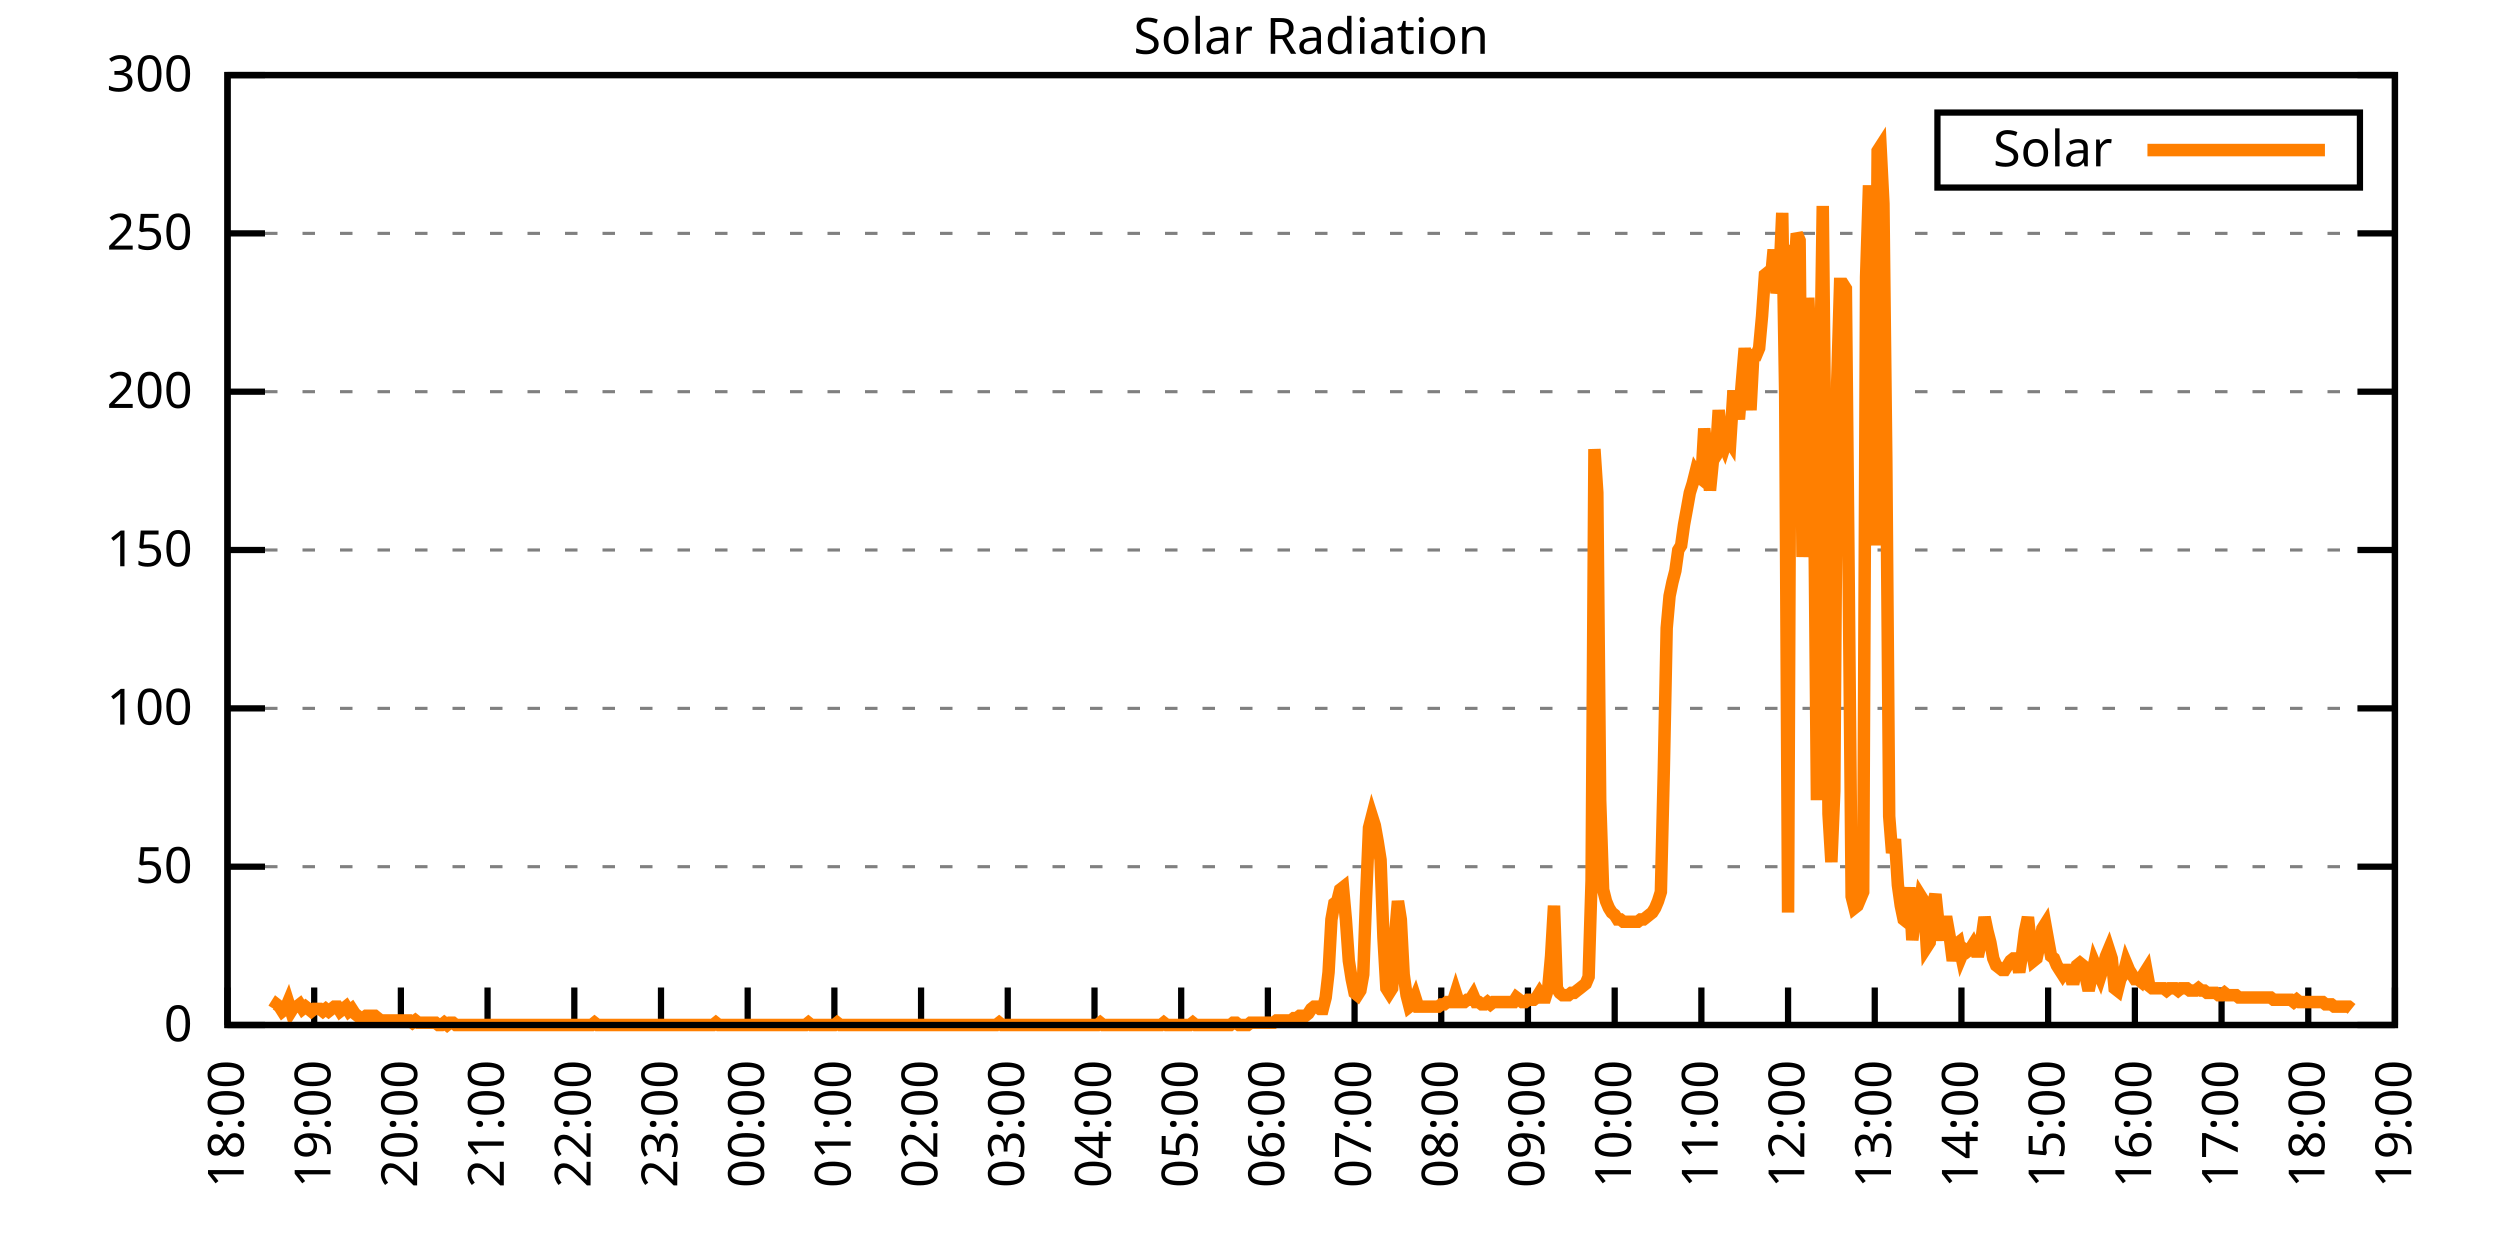
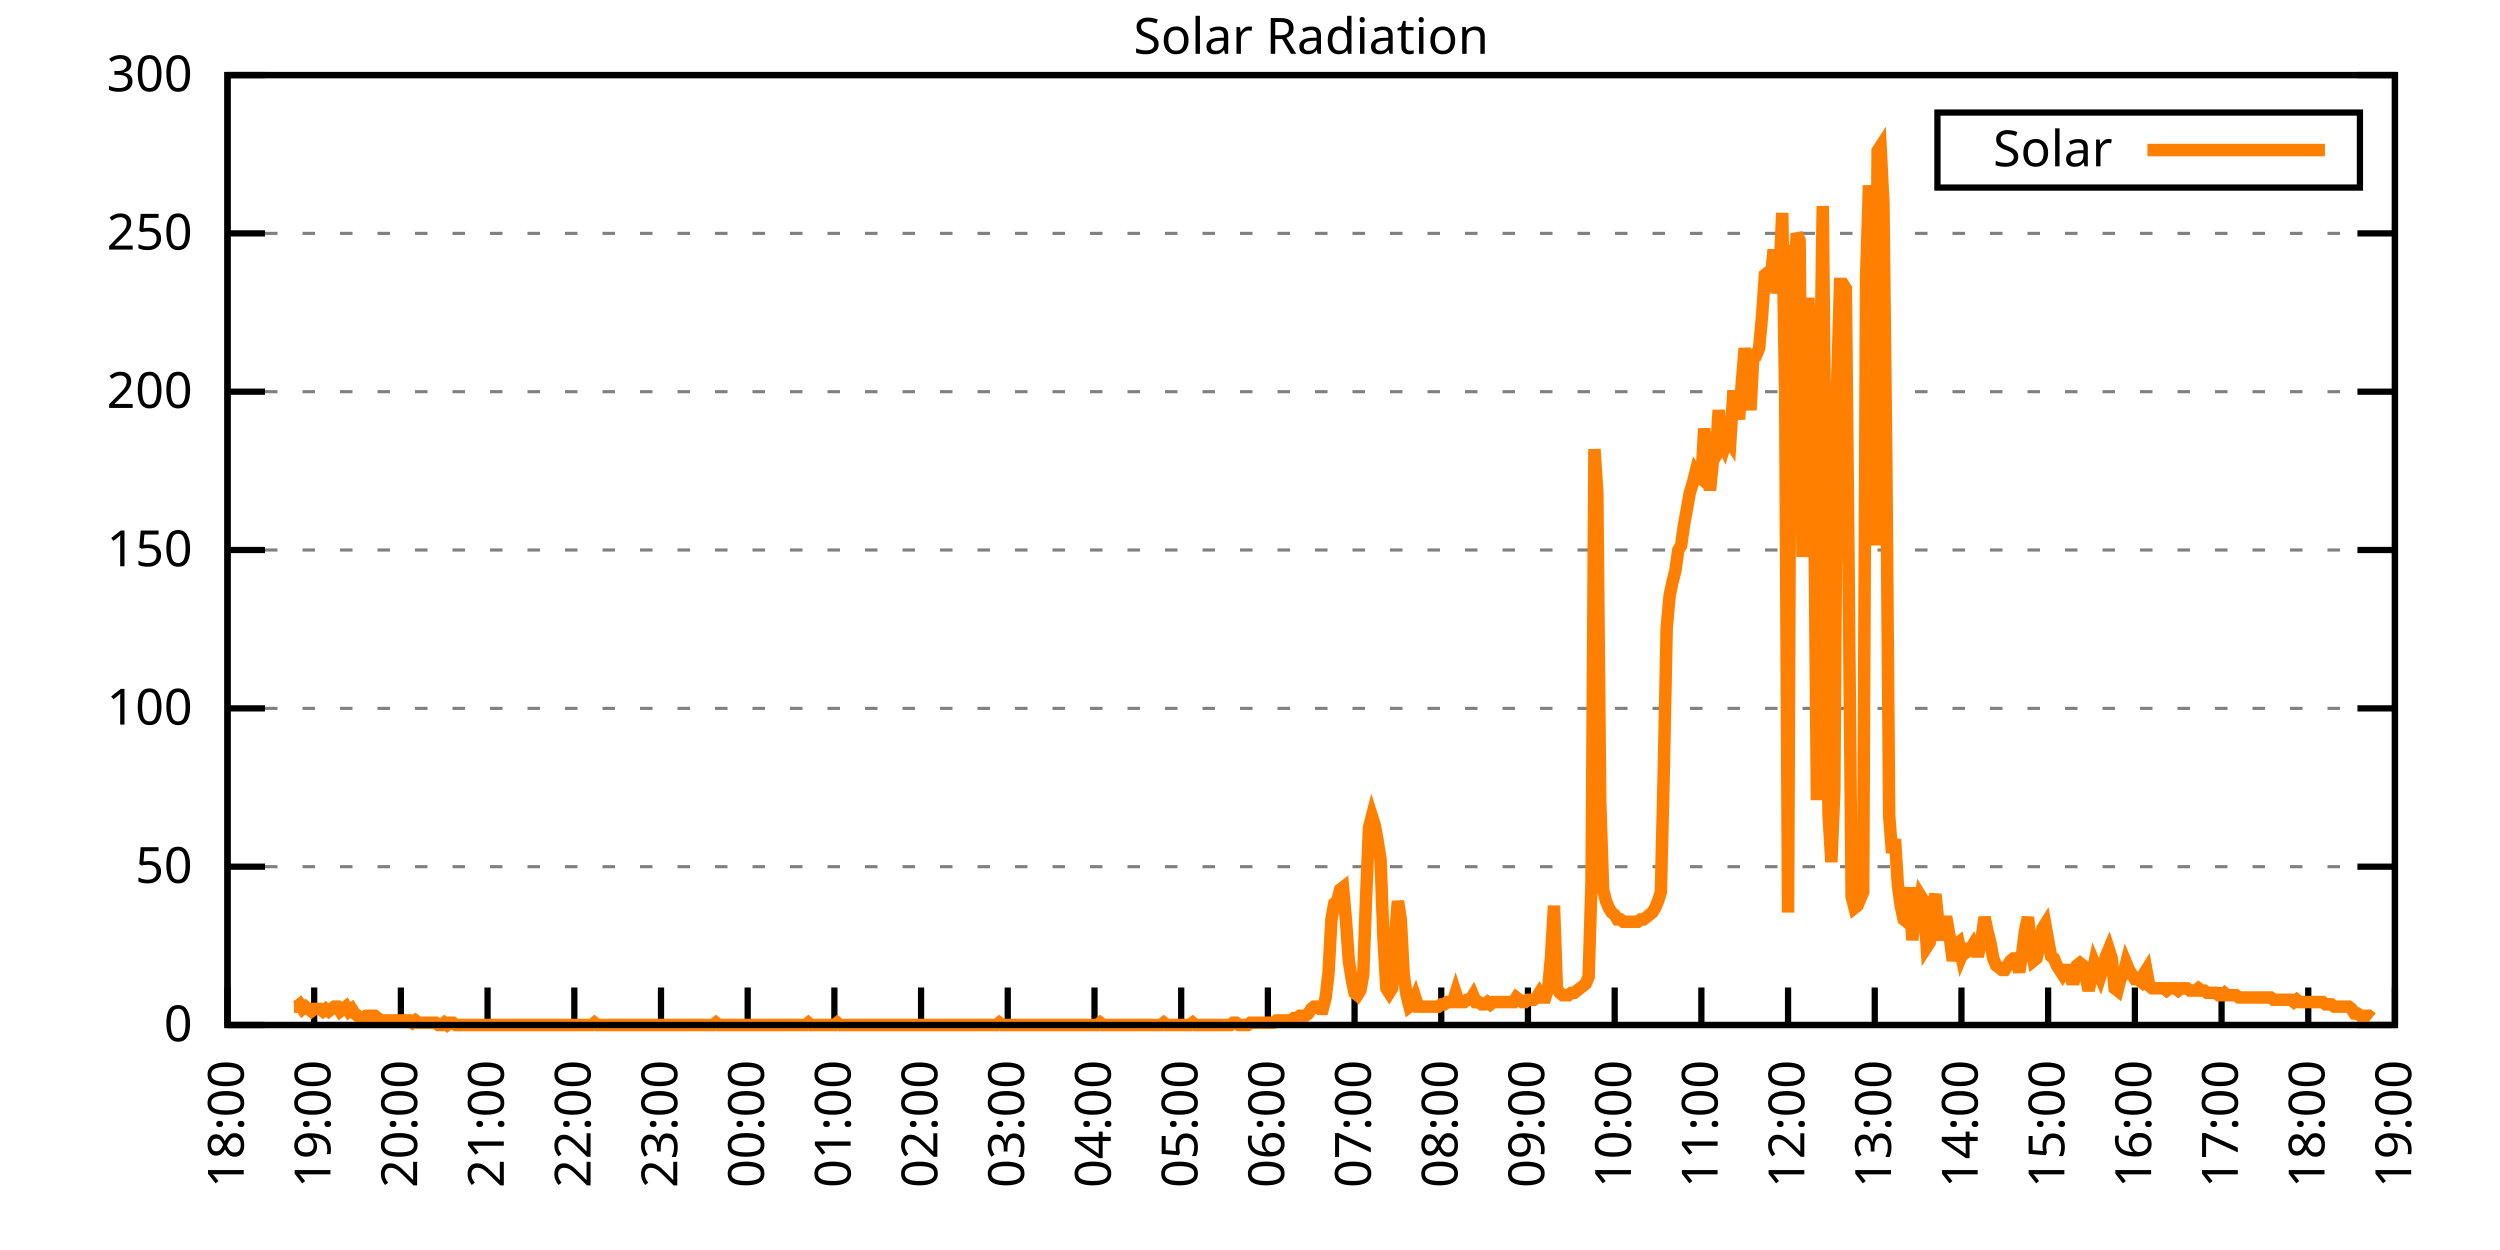
<svg xmlns="http://www.w3.org/2000/svg" xmlns:xlink="http://www.w3.org/1999/xlink" width="400" height="200" viewBox="0 0 400 200">
  <g id="gnuplot_canvas">
    <rect x="0" y="0" width="400" height="200" fill="none" />
    <defs>
      <circle id="gpDot" r="0.5" stroke-width="0.5" stroke="currentColor" />
      <path id="gpPt0" stroke-width="0.333" stroke="currentColor" d="M-1,0 h2 M0,-1 v2" />
      <path id="gpPt1" stroke-width="0.333" stroke="currentColor" d="M-1,-1 L1,1 M1,-1 L-1,1" />
      <path id="gpPt2" stroke-width="0.333" stroke="currentColor" d="M-1,0 L1,0 M0,-1 L0,1 M-1,-1 L1,1 M-1,1 L1,-1" />
      <rect id="gpPt3" stroke-width="0.333" stroke="currentColor" x="-1" y="-1" width="2" height="2" />
      <rect id="gpPt4" stroke-width="0.333" stroke="currentColor" fill="currentColor" x="-1" y="-1" width="2" height="2" />
      <circle id="gpPt5" stroke-width="0.333" stroke="currentColor" cx="0" cy="0" r="1" />
      <use xlink:href="#gpPt5" id="gpPt6" fill="currentColor" stroke="none" />
      <path id="gpPt7" stroke-width="0.333" stroke="currentColor" d="M0,-1.33 L-1.33,0.67 L1.33,0.67 z" />
      <use xlink:href="#gpPt7" id="gpPt8" fill="currentColor" stroke="none" />
      <use xlink:href="#gpPt7" id="gpPt9" stroke="currentColor" transform="rotate(180)" />
      <use xlink:href="#gpPt9" id="gpPt10" fill="currentColor" stroke="none" />
      <use xlink:href="#gpPt3" id="gpPt11" stroke="currentColor" transform="rotate(45)" />
      <use xlink:href="#gpPt11" id="gpPt12" fill="currentColor" stroke="none" />
      <path id="gpPt13" stroke-width="0.333" stroke="currentColor" d="M0,1.330 L1.265,0.411 L0.782,-1.067 L-0.782,-1.076 L-1.265,0.411 z" />
      <use xlink:href="#gpPt13" id="gpPt14" fill="currentColor" stroke="none" />
      <filter id="textbox" filterUnits="objectBoundingBox" x="0" y="0" height="1" width="1">
        <feFlood flood-color="white" flood-opacity="1" result="bgnd" />
        <feComposite in="SourceGraphic" in2="bgnd" operator="atop" />
      </filter>
      <filter id="greybox" filterUnits="objectBoundingBox" x="0" y="0" height="1" width="1">
        <feFlood flood-color="lightgrey" flood-opacity="1" result="grey" />
        <feComposite in="SourceGraphic" in2="grey" operator="atop" />
      </filter>
    </defs>
    <g fill="none" color="white" stroke="currentColor" stroke-width="1.00" stroke-linecap="butt" stroke-linejoin="miter">
</g>
    <g fill="none" color="black" stroke="currentColor" stroke-width="1.00" stroke-linecap="butt" stroke-linejoin="miter">
      <g stroke="none" shape-rendering="crispEdges">
        <polygon fill="rgb(255, 255, 255)" points="36.40,164.00 383.18,164.00 383.18,12.02 36.40,12.02 " />
      </g>
    </g>
    <g fill="none" color="black" stroke="currentColor" stroke-width="1.00" stroke-linecap="butt" stroke-linejoin="miter">
</g>
    <g fill="none" color="black" stroke="black" stroke-width="0.50" stroke-linecap="butt" stroke-linejoin="miter">
</g>
    <g fill="none" color="gray" stroke="currentColor" stroke-width="0.50" stroke-linecap="butt" stroke-linejoin="miter">
      <path stroke="gray" stroke-dasharray="2,4" class="gridline" d="M36.40,164.00 L383.19,164.00  " />
    </g>
    <g fill="none" color="gray" stroke="gray" stroke-width="1.00" stroke-linecap="butt" stroke-linejoin="miter">
</g>
    <g fill="none" color="black" stroke="currentColor" stroke-width="1.00" stroke-linecap="butt" stroke-linejoin="miter">
      <path stroke="black" d="M36.40,164.00 L42.40,164.00 M383.19,164.00 L377.19,164.00  " />
      <g transform="translate(30.80,166.60)" stroke="none" fill="black" font-family="Sans" font-size="8.00" text-anchor="end">
        <text>
          <tspan font-family="Sans"> 0</tspan>
        </text>
      </g>
    </g>
    <g fill="none" color="black" stroke="currentColor" stroke-width="1.00" stroke-linecap="butt" stroke-linejoin="miter">
</g>
    <g fill="none" color="black" stroke="black" stroke-width="0.50" stroke-linecap="butt" stroke-linejoin="miter">
</g>
    <g fill="none" color="gray" stroke="currentColor" stroke-width="0.50" stroke-linecap="butt" stroke-linejoin="miter">
      <path stroke="gray" stroke-dasharray="2,4" class="gridline" d="M36.40,138.67 L383.19,138.67  " />
    </g>
    <g fill="none" color="gray" stroke="gray" stroke-width="1.00" stroke-linecap="butt" stroke-linejoin="miter">
</g>
    <g fill="none" color="black" stroke="currentColor" stroke-width="1.00" stroke-linecap="butt" stroke-linejoin="miter">
      <path stroke="black" d="M36.40,138.67 L42.40,138.67 M383.19,138.67 L377.19,138.67  " />
      <g transform="translate(30.80,141.27)" stroke="none" fill="black" font-family="Sans" font-size="8.00" text-anchor="end">
        <text>
          <tspan font-family="Sans"> 50</tspan>
        </text>
      </g>
    </g>
    <g fill="none" color="black" stroke="currentColor" stroke-width="1.00" stroke-linecap="butt" stroke-linejoin="miter">
</g>
    <g fill="none" color="black" stroke="black" stroke-width="0.50" stroke-linecap="butt" stroke-linejoin="miter">
</g>
    <g fill="none" color="gray" stroke="currentColor" stroke-width="0.50" stroke-linecap="butt" stroke-linejoin="miter">
      <path stroke="gray" stroke-dasharray="2,4" class="gridline" d="M36.40,113.34 L383.19,113.34  " />
    </g>
    <g fill="none" color="gray" stroke="gray" stroke-width="1.00" stroke-linecap="butt" stroke-linejoin="miter">
</g>
    <g fill="none" color="black" stroke="currentColor" stroke-width="1.00" stroke-linecap="butt" stroke-linejoin="miter">
      <path stroke="black" d="M36.40,113.34 L42.40,113.34 M383.19,113.34 L377.19,113.34  " />
      <g transform="translate(30.80,115.94)" stroke="none" fill="black" font-family="Sans" font-size="8.00" text-anchor="end">
        <text>
          <tspan font-family="Sans"> 100</tspan>
        </text>
      </g>
    </g>
    <g fill="none" color="black" stroke="currentColor" stroke-width="1.00" stroke-linecap="butt" stroke-linejoin="miter">
</g>
    <g fill="none" color="black" stroke="black" stroke-width="0.50" stroke-linecap="butt" stroke-linejoin="miter">
</g>
    <g fill="none" color="gray" stroke="currentColor" stroke-width="0.50" stroke-linecap="butt" stroke-linejoin="miter">
      <path stroke="gray" stroke-dasharray="2,4" class="gridline" d="M36.40,88.00 L383.19,88.00  " />
    </g>
    <g fill="none" color="gray" stroke="gray" stroke-width="1.00" stroke-linecap="butt" stroke-linejoin="miter">
</g>
    <g fill="none" color="black" stroke="currentColor" stroke-width="1.00" stroke-linecap="butt" stroke-linejoin="miter">
      <path stroke="black" d="M36.40,88.00 L42.40,88.00 M383.19,88.00 L377.19,88.00  " />
      <g transform="translate(30.80,90.60)" stroke="none" fill="black" font-family="Sans" font-size="8.00" text-anchor="end">
        <text>
          <tspan font-family="Sans"> 150</tspan>
        </text>
      </g>
    </g>
    <g fill="none" color="black" stroke="currentColor" stroke-width="1.00" stroke-linecap="butt" stroke-linejoin="miter">
</g>
    <g fill="none" color="black" stroke="black" stroke-width="0.50" stroke-linecap="butt" stroke-linejoin="miter">
</g>
    <g fill="none" color="gray" stroke="currentColor" stroke-width="0.50" stroke-linecap="butt" stroke-linejoin="miter">
      <path stroke="gray" stroke-dasharray="2,4" class="gridline" d="M36.40,62.67 L383.19,62.67  " />
    </g>
    <g fill="none" color="gray" stroke="gray" stroke-width="1.00" stroke-linecap="butt" stroke-linejoin="miter">
</g>
    <g fill="none" color="black" stroke="currentColor" stroke-width="1.00" stroke-linecap="butt" stroke-linejoin="miter">
      <path stroke="black" d="M36.40,62.67 L42.40,62.67 M383.19,62.67 L377.19,62.67  " />
      <g transform="translate(30.80,65.27)" stroke="none" fill="black" font-family="Sans" font-size="8.00" text-anchor="end">
        <text>
          <tspan font-family="Sans"> 200</tspan>
        </text>
      </g>
    </g>
    <g fill="none" color="black" stroke="currentColor" stroke-width="1.00" stroke-linecap="butt" stroke-linejoin="miter">
</g>
    <g fill="none" color="black" stroke="black" stroke-width="0.50" stroke-linecap="butt" stroke-linejoin="miter">
</g>
    <g fill="none" color="gray" stroke="currentColor" stroke-width="0.50" stroke-linecap="butt" stroke-linejoin="miter">
      <path stroke="gray" stroke-dasharray="2,4" class="gridline" d="M36.40,37.34 L383.19,37.34  " />
    </g>
    <g fill="none" color="gray" stroke="gray" stroke-width="1.00" stroke-linecap="butt" stroke-linejoin="miter">
</g>
    <g fill="none" color="black" stroke="currentColor" stroke-width="1.00" stroke-linecap="butt" stroke-linejoin="miter">
      <path stroke="black" d="M36.40,37.34 L42.40,37.34 M383.19,37.34 L377.19,37.34  " />
      <g transform="translate(30.80,39.94)" stroke="none" fill="black" font-family="Sans" font-size="8.00" text-anchor="end">
        <text>
          <tspan font-family="Sans"> 250</tspan>
        </text>
      </g>
    </g>
    <g fill="none" color="black" stroke="currentColor" stroke-width="1.00" stroke-linecap="butt" stroke-linejoin="miter">
</g>
    <g fill="none" color="black" stroke="black" stroke-width="0.50" stroke-linecap="butt" stroke-linejoin="miter">
</g>
    <g fill="none" color="gray" stroke="currentColor" stroke-width="0.50" stroke-linecap="butt" stroke-linejoin="miter">
      <path stroke="gray" stroke-dasharray="2,4" class="gridline" d="M36.40,12.01 L383.19,12.01  " />
    </g>
    <g fill="none" color="gray" stroke="gray" stroke-width="1.00" stroke-linecap="butt" stroke-linejoin="miter">
</g>
    <g fill="none" color="black" stroke="currentColor" stroke-width="1.00" stroke-linecap="butt" stroke-linejoin="miter">
      <path stroke="black" d="M36.40,12.01 L42.40,12.01 M383.19,12.01 L377.19,12.01  " />
      <g transform="translate(30.80,14.61)" stroke="none" fill="black" font-family="Sans" font-size="8.00" text-anchor="end">
        <text>
          <tspan font-family="Sans"> 300</tspan>
        </text>
      </g>
    </g>
    <g fill="none" color="black" stroke="currentColor" stroke-width="1.00" stroke-linecap="butt" stroke-linejoin="miter">
      <path stroke="black" d="M36.40,164.00 L36.40,158.00  " />
      <g transform="translate(39.00,169.60) rotate(270.00)" stroke="none" fill="black" font-family="Sans" font-size="8.00" text-anchor="end">
        <text>
          <tspan font-family="Sans">18:00</tspan>
        </text>
      </g>
    </g>
    <g fill="none" color="black" stroke="currentColor" stroke-width="1.00" stroke-linecap="butt" stroke-linejoin="miter">
      <path stroke="black" d="M50.27,164.00 L50.27,158.00  " />
      <g transform="translate(52.87,169.60) rotate(270.00)" stroke="none" fill="black" font-family="Sans" font-size="8.00" text-anchor="end">
        <text>
          <tspan font-family="Sans">19:00</tspan>
        </text>
      </g>
    </g>
    <g fill="none" color="black" stroke="currentColor" stroke-width="1.00" stroke-linecap="butt" stroke-linejoin="miter">
      <path stroke="black" d="M64.14,164.00 L64.14,158.00  " />
      <g transform="translate(66.74,169.60) rotate(270.00)" stroke="none" fill="black" font-family="Sans" font-size="8.00" text-anchor="end">
        <text>
          <tspan font-family="Sans">20:00</tspan>
        </text>
      </g>
    </g>
    <g fill="none" color="black" stroke="currentColor" stroke-width="1.00" stroke-linecap="butt" stroke-linejoin="miter">
      <path stroke="black" d="M78.01,164.00 L78.01,158.00  " />
      <g transform="translate(80.61,169.60) rotate(270.00)" stroke="none" fill="black" font-family="Sans" font-size="8.00" text-anchor="end">
        <text>
          <tspan font-family="Sans">21:00</tspan>
        </text>
      </g>
    </g>
    <g fill="none" color="black" stroke="currentColor" stroke-width="1.00" stroke-linecap="butt" stroke-linejoin="miter">
      <path stroke="black" d="M91.89,164.00 L91.89,158.00  " />
      <g transform="translate(94.49,169.60) rotate(270.00)" stroke="none" fill="black" font-family="Sans" font-size="8.00" text-anchor="end">
        <text>
          <tspan font-family="Sans">22:00</tspan>
        </text>
      </g>
    </g>
    <g fill="none" color="black" stroke="currentColor" stroke-width="1.00" stroke-linecap="butt" stroke-linejoin="miter">
      <path stroke="black" d="M105.76,164.00 L105.76,158.00  " />
      <g transform="translate(108.36,169.60) rotate(270.00)" stroke="none" fill="black" font-family="Sans" font-size="8.00" text-anchor="end">
        <text>
          <tspan font-family="Sans">23:00</tspan>
        </text>
      </g>
    </g>
    <g fill="none" color="black" stroke="currentColor" stroke-width="1.00" stroke-linecap="butt" stroke-linejoin="miter">
      <path stroke="black" d="M119.63,164.00 L119.63,158.00  " />
      <g transform="translate(122.23,169.60) rotate(270.00)" stroke="none" fill="black" font-family="Sans" font-size="8.00" text-anchor="end">
        <text>
          <tspan font-family="Sans">00:00</tspan>
        </text>
      </g>
    </g>
    <g fill="none" color="black" stroke="currentColor" stroke-width="1.00" stroke-linecap="butt" stroke-linejoin="miter">
      <path stroke="black" d="M133.50,164.00 L133.50,158.00  " />
      <g transform="translate(136.10,169.60) rotate(270.00)" stroke="none" fill="black" font-family="Sans" font-size="8.00" text-anchor="end">
        <text>
          <tspan font-family="Sans">01:00</tspan>
        </text>
      </g>
    </g>
    <g fill="none" color="black" stroke="currentColor" stroke-width="1.00" stroke-linecap="butt" stroke-linejoin="miter">
      <path stroke="black" d="M147.37,164.00 L147.37,158.00  " />
      <g transform="translate(149.97,169.60) rotate(270.00)" stroke="none" fill="black" font-family="Sans" font-size="8.00" text-anchor="end">
        <text>
          <tspan font-family="Sans">02:00</tspan>
        </text>
      </g>
    </g>
    <g fill="none" color="black" stroke="currentColor" stroke-width="1.00" stroke-linecap="butt" stroke-linejoin="miter">
      <path stroke="black" d="M161.24,164.00 L161.24,158.00  " />
      <g transform="translate(163.84,169.60) rotate(270.00)" stroke="none" fill="black" font-family="Sans" font-size="8.00" text-anchor="end">
        <text>
          <tspan font-family="Sans">03:00</tspan>
        </text>
      </g>
    </g>
    <g fill="none" color="black" stroke="currentColor" stroke-width="1.00" stroke-linecap="butt" stroke-linejoin="miter">
      <path stroke="black" d="M175.12,164.00 L175.12,158.00  " />
      <g transform="translate(177.72,169.60) rotate(270.00)" stroke="none" fill="black" font-family="Sans" font-size="8.00" text-anchor="end">
        <text>
          <tspan font-family="Sans">04:00</tspan>
        </text>
      </g>
    </g>
    <g fill="none" color="black" stroke="currentColor" stroke-width="1.00" stroke-linecap="butt" stroke-linejoin="miter">
      <path stroke="black" d="M188.99,164.00 L188.99,158.00  " />
      <g transform="translate(191.59,169.60) rotate(270.00)" stroke="none" fill="black" font-family="Sans" font-size="8.00" text-anchor="end">
        <text>
          <tspan font-family="Sans">05:00</tspan>
        </text>
      </g>
    </g>
    <g fill="none" color="black" stroke="currentColor" stroke-width="1.00" stroke-linecap="butt" stroke-linejoin="miter">
      <path stroke="black" d="M202.86,164.00 L202.86,158.00  " />
      <g transform="translate(205.46,169.60) rotate(270.00)" stroke="none" fill="black" font-family="Sans" font-size="8.00" text-anchor="end">
        <text>
          <tspan font-family="Sans">06:00</tspan>
        </text>
      </g>
    </g>
    <g fill="none" color="black" stroke="currentColor" stroke-width="1.00" stroke-linecap="butt" stroke-linejoin="miter">
      <path stroke="black" d="M216.73,164.00 L216.73,158.00  " />
      <g transform="translate(219.33,169.60) rotate(270.00)" stroke="none" fill="black" font-family="Sans" font-size="8.00" text-anchor="end">
        <text>
          <tspan font-family="Sans">07:00</tspan>
        </text>
      </g>
    </g>
    <g fill="none" color="black" stroke="currentColor" stroke-width="1.00" stroke-linecap="butt" stroke-linejoin="miter">
      <path stroke="black" d="M230.60,164.00 L230.60,158.00  " />
      <g transform="translate(233.20,169.60) rotate(270.00)" stroke="none" fill="black" font-family="Sans" font-size="8.00" text-anchor="end">
        <text>
          <tspan font-family="Sans">08:00</tspan>
        </text>
      </g>
    </g>
    <g fill="none" color="black" stroke="currentColor" stroke-width="1.00" stroke-linecap="butt" stroke-linejoin="miter">
      <path stroke="black" d="M244.47,164.00 L244.47,158.00  " />
      <g transform="translate(247.07,169.60) rotate(270.00)" stroke="none" fill="black" font-family="Sans" font-size="8.00" text-anchor="end">
        <text>
          <tspan font-family="Sans">09:00</tspan>
        </text>
      </g>
    </g>
    <g fill="none" color="black" stroke="currentColor" stroke-width="1.00" stroke-linecap="butt" stroke-linejoin="miter">
      <path stroke="black" d="M258.35,164.00 L258.35,158.00  " />
      <g transform="translate(260.95,169.60) rotate(270.00)" stroke="none" fill="black" font-family="Sans" font-size="8.00" text-anchor="end">
        <text>
          <tspan font-family="Sans">10:00</tspan>
        </text>
      </g>
    </g>
    <g fill="none" color="black" stroke="currentColor" stroke-width="1.00" stroke-linecap="butt" stroke-linejoin="miter">
      <path stroke="black" d="M272.22,164.00 L272.22,158.00  " />
      <g transform="translate(274.82,169.60) rotate(270.00)" stroke="none" fill="black" font-family="Sans" font-size="8.00" text-anchor="end">
        <text>
          <tspan font-family="Sans">11:00</tspan>
        </text>
      </g>
    </g>
    <g fill="none" color="black" stroke="currentColor" stroke-width="1.00" stroke-linecap="butt" stroke-linejoin="miter">
      <path stroke="black" d="M286.09,164.00 L286.09,158.00  " />
      <g transform="translate(288.69,169.60) rotate(270.00)" stroke="none" fill="black" font-family="Sans" font-size="8.00" text-anchor="end">
        <text>
          <tspan font-family="Sans">12:00</tspan>
        </text>
      </g>
    </g>
    <g fill="none" color="black" stroke="currentColor" stroke-width="1.00" stroke-linecap="butt" stroke-linejoin="miter">
      <path stroke="black" d="M299.96,164.00 L299.96,158.00  " />
      <g transform="translate(302.56,169.60) rotate(270.00)" stroke="none" fill="black" font-family="Sans" font-size="8.00" text-anchor="end">
        <text>
          <tspan font-family="Sans">13:00</tspan>
        </text>
      </g>
    </g>
    <g fill="none" color="black" stroke="currentColor" stroke-width="1.00" stroke-linecap="butt" stroke-linejoin="miter">
      <path stroke="black" d="M313.83,164.00 L313.83,158.00  " />
      <g transform="translate(316.43,169.60) rotate(270.00)" stroke="none" fill="black" font-family="Sans" font-size="8.00" text-anchor="end">
        <text>
          <tspan font-family="Sans">14:00</tspan>
        </text>
      </g>
    </g>
    <g fill="none" color="black" stroke="currentColor" stroke-width="1.00" stroke-linecap="butt" stroke-linejoin="miter">
      <path stroke="black" d="M327.70,164.00 L327.70,158.00  " />
      <g transform="translate(330.30,169.60) rotate(270.00)" stroke="none" fill="black" font-family="Sans" font-size="8.00" text-anchor="end">
        <text>
          <tspan font-family="Sans">15:00</tspan>
        </text>
      </g>
    </g>
    <g fill="none" color="black" stroke="currentColor" stroke-width="1.00" stroke-linecap="butt" stroke-linejoin="miter">
      <path stroke="black" d="M341.58,164.00 L341.58,158.00  " />
      <g transform="translate(344.18,169.60) rotate(270.00)" stroke="none" fill="black" font-family="Sans" font-size="8.00" text-anchor="end">
        <text>
          <tspan font-family="Sans">16:00</tspan>
        </text>
      </g>
    </g>
    <g fill="none" color="black" stroke="currentColor" stroke-width="1.00" stroke-linecap="butt" stroke-linejoin="miter">
      <path stroke="black" d="M355.45,164.00 L355.45,158.00  " />
      <g transform="translate(358.05,169.60) rotate(270.00)" stroke="none" fill="black" font-family="Sans" font-size="8.00" text-anchor="end">
        <text>
          <tspan font-family="Sans">17:00</tspan>
        </text>
      </g>
    </g>
    <g fill="none" color="black" stroke="currentColor" stroke-width="1.00" stroke-linecap="butt" stroke-linejoin="miter">
      <path stroke="black" d="M369.32,164.00 L369.32,158.00  " />
      <g transform="translate(371.92,169.60) rotate(270.00)" stroke="none" fill="black" font-family="Sans" font-size="8.00" text-anchor="end">
        <text>
          <tspan font-family="Sans">18:00</tspan>
        </text>
      </g>
    </g>
    <g fill="none" color="black" stroke="currentColor" stroke-width="1.00" stroke-linecap="butt" stroke-linejoin="miter">
      <path stroke="black" d="M383.19,164.00 L383.19,158.00  " />
      <g transform="translate(385.79,169.60) rotate(270.00)" stroke="none" fill="black" font-family="Sans" font-size="8.00" text-anchor="end">
        <text>
          <tspan font-family="Sans">19:00</tspan>
        </text>
      </g>
    </g>
    <g fill="none" color="black" stroke="currentColor" stroke-width="1.00" stroke-linecap="butt" stroke-linejoin="miter">
</g>
    <g fill="none" color="black" stroke="currentColor" stroke-width="1.00" stroke-linecap="butt" stroke-linejoin="miter">
      <path stroke="black" d="M36.40,12.01 L36.40,164.00 L383.19,164.00 L383.19,12.01 L36.40,12.01 Z  " />
    </g>
    <g fill="none" color="black" stroke="currentColor" stroke-width="1.00" stroke-linecap="butt" stroke-linejoin="miter">
</g>
    <g fill="none" color="black" stroke="currentColor" stroke-width="1.00" stroke-linecap="butt" stroke-linejoin="miter">
      <path stroke="black" d="M309.99,30.01 L309.99,18.01 L377.59,18.01 L377.59,30.01 L309.99,30.01 Z  " />
    </g>
    <g id="Solar_Radiation_plot_1">
      <g fill="none" color="white" stroke="black" stroke-width="2.00" stroke-linecap="butt" stroke-linejoin="miter">
</g>
      <g fill="none" color="black" stroke="currentColor" stroke-width="2.00" stroke-linecap="butt" stroke-linejoin="miter">
        <g transform="translate(337.99,26.61)" stroke="none" fill="black" font-family="Sans" font-size="8.00" text-anchor="end">
          <text>
            <tspan font-family="Sans">Solar</tspan>
          </text>
        </g>
      </g>
      <g fill="none" color="black" stroke="currentColor" stroke-width="2.00" stroke-linecap="butt" stroke-linejoin="miter">
-         <path stroke="rgb(255, 127,   0)" d="M343.59,24.01 L371.99,24.01 M43.80,161.43 L44.26,160.70 L44.72,161.06 L45.19,161.80 L45.65,161.43 L46.11,160.33   L46.57,161.80 L47.03,161.06 L47.50,161.06 L47.96,160.70 L48.42,161.43 L48.88,161.06 L49.35,161.43 L49.81,161.80   L50.27,161.43 L50.73,161.43 L51.20,161.43 L51.66,161.80 L52.12,161.43 L52.58,161.80 L53.05,161.43 L53.51,161.06   L53.97,161.06 L54.43,161.80 L54.90,161.43 L55.36,161.06 L55.82,161.80 L56.28,161.43 L56.75,162.16 L57.21,162.53   L57.67,162.90 L58.13,162.90 L58.59,162.53 L59.06,162.53 L59.52,162.53 L59.98,162.53 L60.44,162.90 L60.91,163.27   L61.37,163.27 L61.83,163.27 L62.29,163.27 L62.76,163.27 L63.22,163.27 L63.68,163.27 L64.14,163.27 L64.61,163.27   L65.07,163.27 L65.53,163.27 L65.99,163.63 L66.46,163.27 L66.92,163.63 L67.38,163.63 L67.84,163.63 L68.30,163.63   L68.77,163.63 L69.23,163.63 L69.69,163.63 L70.15,164.00 L70.62,164.00 L71.08,163.63 L71.54,164.00 L72.00,163.63   L72.47,163.63 L72.93,164.00 L73.39,164.00 L73.85,164.00 L74.32,164.00 L74.78,164.00 L75.24,164.00 L75.70,164.00   L76.17,164.00 L76.63,164.00 L77.09,164.00 L77.55,164.00 L78.01,164.00 L78.48,164.00 L78.94,164.00 L79.40,164.00   L79.86,164.00 L80.33,164.00 L80.79,164.00 L81.25,164.00 L81.71,164.00 L82.18,164.00 L82.64,164.00 L83.10,164.00   L83.56,164.00 L84.03,164.00 L84.49,164.00 L84.95,164.00 L85.41,164.00 L85.88,164.00 L86.34,164.00 L86.80,164.00   L87.26,164.00 L87.72,164.00 L88.19,164.00 L88.65,164.00 L89.11,164.00 L89.57,164.00 L90.04,164.00 L90.50,164.00   L90.96,164.00 L91.42,164.00 L91.89,164.00 L92.35,164.00 L92.81,164.00 L93.27,164.00 L93.74,164.00 L94.20,164.00   L94.66,164.00 L95.12,163.63 L95.59,164.00 L96.05,164.00 L96.51,164.00 L96.97,164.00 L97.44,164.00 L97.90,164.00   L98.36,164.00 L98.82,164.00 L99.28,164.00 L99.75,164.00 L100.21,164.00 L100.67,164.00 L101.13,164.00 L101.60,164.00   L102.06,164.00 L102.52,164.00 L102.98,164.00 L103.45,164.00 L103.91,164.00 L104.37,164.00 L104.83,164.00 L105.30,164.00   L105.76,164.00 L106.22,164.00 L106.68,164.00 L107.15,164.00 L107.61,164.00 L108.07,164.00 L108.53,164.00 L108.99,164.00   L109.46,164.00 L109.92,164.00 L110.38,164.00 L110.84,164.00 L111.31,164.00 L111.77,164.00 L112.23,164.00 L112.69,164.00   L113.16,164.00 L113.62,164.00 L114.08,164.00 L114.54,163.63 L115.01,164.00 L115.47,164.00 L115.93,164.00 L116.39,164.00   L116.86,164.00 L117.32,164.00 L117.78,164.00 L118.24,164.00 L118.70,164.00 L119.17,164.00 L119.63,164.00 L120.09,164.00   L120.55,164.00 L121.02,164.00 L121.48,164.00 L121.94,164.00 L122.40,164.00 L122.87,164.00 L123.33,164.00 L123.79,164.00   L124.25,164.00 L124.72,164.00 L125.18,164.00 L125.64,164.00 L126.10,164.00 L126.57,164.00 L127.03,164.00 L127.49,164.00   L127.95,164.00 L128.41,164.00 L128.88,164.00 L129.34,163.63 L129.80,164.00 L130.26,164.00 L130.73,164.00 L131.19,164.00   L131.65,164.00 L132.11,164.00 L132.58,164.00 L133.04,164.00 L133.50,164.00 L133.96,163.63 L134.43,164.00 L134.89,164.00   L135.35,164.00 L135.81,164.00 L136.28,164.00 L136.74,164.00 L137.20,164.00 L137.66,164.00 L138.13,164.00 L138.59,164.00   L139.05,164.00 L139.51,164.00 L139.97,164.00 L140.44,164.00 L140.90,164.00 L141.36,164.00 L141.82,164.00 L142.29,164.00   L142.75,164.00 L143.21,164.00 L143.67,164.00 L144.14,164.00 L144.60,164.00 L145.06,164.00 L145.52,164.00 L145.99,164.00   L146.45,164.00 L146.91,164.00 L147.37,164.00 L147.84,164.00 L148.30,164.00 L148.76,164.00 L149.22,164.00 L149.68,164.00   L150.15,164.00 L150.61,164.00 L151.07,164.00 L151.53,164.00 L152.00,164.00 L152.46,164.00 L152.92,164.00 L153.38,164.00   L153.85,164.00 L154.31,164.00 L154.77,164.00 L155.23,164.00 L155.70,164.00 L156.16,164.00 L156.62,164.00 L157.08,164.00   L157.55,164.00 L158.01,164.00 L158.47,164.00 L158.93,164.00 L159.39,164.00 L159.86,163.63 L160.32,164.00 L160.78,164.00   L161.24,164.00 L161.71,164.00 L162.17,164.00 L162.63,164.00 L163.09,164.00 L163.56,164.00 L164.02,164.00 L164.48,164.00   L164.94,164.00 L165.41,164.00 L165.87,164.00 L166.33,164.00 L166.79,164.00 L167.26,164.00 L167.72,164.00 L168.18,164.00   L168.64,164.00 L169.10,164.00 L169.57,164.00 L170.03,164.00 L170.49,164.00 L170.95,164.00 L171.42,164.00 L171.88,164.00   L172.34,164.00 L172.80,164.00 L173.27,164.00 L173.73,164.00 L174.19,164.00 L174.65,164.00 L175.12,164.00 L175.58,164.00   L176.04,163.63 L176.50,164.00 L176.97,164.00 L177.43,164.00 L177.89,164.00 L178.35,164.00 L178.82,164.00 L179.28,164.00   L179.74,164.00 L180.20,164.00 L180.66,164.00 L181.13,164.00 L181.59,164.00 L182.05,164.00 L182.51,164.00 L182.98,164.00   L183.44,164.00 L183.90,164.00 L184.36,164.00 L184.83,164.00 L185.29,164.00 L185.75,164.00 L186.21,163.63 L186.68,164.00   L187.14,164.00 L187.60,164.00 L188.06,164.00 L188.53,164.00 L188.99,164.00 L189.45,164.00 L189.91,164.00 L190.37,164.00   L190.84,163.63 L191.30,164.00 L191.76,164.00 L192.22,164.00 L192.69,164.00 L193.15,164.00 L193.61,164.00 L194.07,164.00   L194.54,164.00 L195.00,164.00 L195.46,164.00 L195.92,164.00 L196.39,164.00 L196.85,164.00 L197.31,163.63 L197.77,163.63   L198.24,164.00 L198.70,164.00 L199.16,164.00 L199.62,164.00 L200.08,163.63 L200.55,163.63 L201.01,163.63 L201.47,163.63   L201.93,163.63 L202.40,163.63 L202.86,163.63 L203.32,163.63 L203.78,163.63 L204.25,163.27 L204.71,163.27 L205.17,163.27   L205.63,163.27 L206.10,163.27 L206.56,163.27 L207.02,162.90 L207.48,162.90 L207.95,162.53 L208.41,162.53 L208.87,162.53   L209.33,162.16 L209.80,161.43 L210.26,161.06 L210.72,161.06 L211.18,161.43 L211.64,161.43 L212.11,159.60 L212.57,155.56   L213.03,147.11 L213.49,144.55 L213.96,144.18 L214.42,142.34 L214.88,141.98 L215.34,147.11 L215.81,153.72 L216.27,156.66   L216.73,158.86 L217.19,159.23 L217.66,158.49 L218.12,155.92 L218.58,143.44 L219.04,132.43 L219.51,130.60 L219.97,132.06   L220.43,134.63 L220.89,137.57 L221.35,150.05 L221.82,158.13 L222.28,158.86 L222.74,158.13 L223.20,149.68 L223.67,144.18   L224.13,147.11 L224.59,155.92 L225.05,159.23 L225.52,161.06 L225.98,160.70 L226.44,159.60 L226.90,161.06 L227.37,161.06   L227.83,161.06 L228.29,161.06 L228.75,161.06 L229.22,161.06 L229.68,161.06 L230.14,161.06 L230.60,160.70 L231.06,160.70   L231.53,160.33 L231.99,160.33 L232.45,160.33 L232.91,158.86 L233.38,160.33 L233.84,160.33 L234.30,160.33 L234.76,159.96   L235.23,159.96 L235.69,159.23 L236.15,160.33 L236.61,160.33 L237.08,160.70 L237.54,160.70 L238.00,160.33 L238.46,160.70   L238.93,160.33 L239.39,160.33 L239.85,160.33 L240.31,160.33 L240.77,160.33 L241.24,160.33 L241.70,160.33 L242.16,160.33   L242.62,159.60 L243.09,159.96 L243.55,160.33 L244.01,160.33 L244.47,159.96 L244.94,159.96 L245.40,159.96 L245.86,159.60   L246.32,158.86 L246.79,159.60 L247.25,159.60 L247.71,158.13 L248.17,152.99 L248.64,144.91 L249.10,158.13 L249.56,158.86   L250.02,159.23 L250.49,159.23 L250.95,159.23 L251.41,158.86 L251.87,158.86 L252.33,158.49 L252.80,158.13 L253.26,157.76   L253.72,157.39 L254.18,156.29 L254.65,140.87 L255.11,71.86 L255.57,78.84 L256.03,128.03 L256.50,142.34 L256.96,144.18   L257.42,145.28 L257.88,146.01 L258.35,146.38 L258.81,147.11 L259.27,147.11 L259.73,147.48 L260.20,147.48 L260.66,147.48   L261.12,147.48 L261.58,147.48 L262.04,147.48 L262.51,147.11 L262.97,147.11 L263.43,146.75 L263.89,146.38 L264.36,146.01   L264.82,145.28 L265.28,144.18 L265.74,142.71 L266.21,123.25 L266.67,100.50 L267.13,95.36 L267.59,93.15 L268.06,91.32   L268.52,88.02 L268.98,87.28 L269.44,83.98 L269.91,81.41 L270.37,78.84 L270.83,77.37 L271.29,75.53 L271.75,76.27   L272.22,76.64 L272.68,68.56 L273.14,73.33 L273.60,78.47 L274.07,73.70 L274.53,72.97 L274.99,65.62 L275.45,70.40   L275.92,71.50 L276.38,70.03 L276.84,70.76 L277.30,63.42 L277.77,63.42 L278.23,67.09 L278.69,61.22 L279.15,55.71   L279.62,59.75 L280.08,65.62 L280.54,56.81 L281.00,56.81 L281.46,55.71 L281.93,50.57 L282.39,43.97 L282.85,43.60   L283.31,45.07 L283.78,39.93 L284.24,46.90 L284.70,44.70 L285.16,34.06 L285.63,63.42 L286.09,146.01 L286.55,39.19   L287.01,45.07 L287.48,37.36 L287.94,38.46 L288.40,89.12 L288.86,77.37 L289.33,47.64 L289.79,59.02 L290.25,77.00   L290.71,128.03 L291.18,64.16 L291.64,32.95 L292.10,77.37 L292.56,130.23 L293.02,137.94 L293.49,126.56 L293.95,61.22   L294.41,45.43 L294.87,45.43 L295.34,46.17 L295.80,93.52 L296.26,143.44 L296.72,145.28 L297.19,144.91 L297.65,143.81   L298.11,142.71 L298.57,44.33 L299.04,29.65 L299.50,48.37 L299.96,87.28 L300.42,24.14 L300.89,23.41 L301.35,32.59   L301.81,73.70 L302.27,130.60 L302.73,136.47 L303.20,134.27 L303.66,141.61 L304.12,144.91 L304.58,147.11 L305.05,147.48   L305.51,141.98 L305.97,150.42 L306.43,146.38 L306.90,146.75 L307.36,143.44 L307.82,144.18 L308.28,151.52 L308.75,150.79   L309.21,144.91 L309.67,143.08 L310.13,147.48 L310.60,150.42 L311.06,147.48 L311.52,147.48 L311.98,150.05 L312.44,153.72   L312.91,151.15 L313.37,150.79 L313.83,152.99 L314.29,151.89 L314.76,152.25 L315.22,151.89 L315.68,151.15 L316.14,152.25   L316.61,152.25 L317.07,150.05 L317.53,146.75 L317.99,148.95 L318.46,150.79 L318.92,153.35 L319.38,154.46 L319.84,154.82   L320.31,155.19 L320.77,155.19 L321.23,154.46 L321.69,153.72 L322.15,153.35 L322.62,153.35 L323.08,155.56 L323.54,152.62   L324.00,148.95 L324.47,146.75 L324.93,151.15 L325.39,153.72 L325.85,153.35 L326.32,151.15 L326.78,148.58 L327.24,147.85   L327.70,150.42 L328.17,152.99 L328.63,153.35 L329.09,154.46 L329.55,155.19 L330.02,155.92 L330.48,155.19 L330.94,155.19   L331.40,156.66 L331.87,156.66 L332.33,154.46 L332.79,154.09 L333.25,154.46 L333.71,156.29 L334.18,158.49 L334.64,156.29   L335.10,154.09 L335.56,155.19 L336.03,156.29 L336.49,154.82 L336.95,152.99 L337.41,151.89 L337.88,153.35 L338.34,158.13   L338.80,158.49 L339.26,156.66 L339.73,155.92 L340.19,154.09 L340.65,155.19 L341.11,155.92 L341.58,156.66 L342.04,156.66   L342.50,157.03 L342.96,155.92 L343.42,155.19 L343.89,157.76 L344.35,158.13 L344.81,158.13 L345.27,158.13 L345.74,158.13   L346.20,158.13 L346.66,158.49 L347.12,158.13 L347.59,158.13 L348.05,158.13 L348.51,158.49 L348.97,158.13 L349.44,158.13   L349.90,158.13 L350.36,158.49 L350.82,158.49 L351.29,158.49 L351.75,158.13 L352.21,158.49 L352.67,158.49 L353.13,158.86   L353.60,158.86 L354.06,158.86 L354.52,158.86 L354.98,159.23 L355.45,159.23 L355.91,158.86 L356.37,159.23 L356.83,159.23   L357.30,159.23 L357.76,159.23 L358.22,159.60 L358.68,159.60 L359.15,159.60 L359.61,159.60 L360.07,159.60 L360.53,159.60   L361.00,159.60 L361.46,159.60 L361.92,159.60 L362.38,159.60 L362.84,159.60 L363.31,159.60 L363.77,159.96 L364.23,159.96   L364.69,159.96 L365.16,159.96 L365.62,159.96 L366.08,159.96 L366.54,159.96 L367.01,160.33 L367.47,159.96 L367.93,160.33   L368.39,160.33 L368.86,160.33 L369.32,160.33 L369.78,160.33 L370.24,160.33 L370.71,160.33 L371.17,160.33 L371.63,160.33   L372.09,160.70 L372.56,160.70 L373.02,160.70 L373.48,161.06 L374.40,161.06 L374.87,161.06 L375.33,161.06 L375.79,161.06   L376.25,161.43  " />
+         <path stroke="rgb(255, 127,   0)" d="M343.59,24.01 L371.99,24.01 M47.03,161.06 L47.50,161.06 L47.96,160.70 L48.42,161.43 L48.88,161.06 L49.35,161.43   L49.81,161.80 L50.27,161.43 L50.73,161.43 L51.20,161.43 L51.66,161.80 L52.12,161.43 L52.58,161.80 L53.05,161.43   L53.51,161.06 L53.97,161.06 L54.43,161.80 L54.90,161.43 L55.36,161.06 L55.82,161.80 L56.28,161.43 L56.75,162.16   L57.21,162.53 L57.67,162.90 L58.13,162.90 L58.59,162.53 L59.06,162.53 L59.52,162.53 L59.98,162.53 L60.44,162.90   L60.91,163.27 L61.37,163.27 L61.83,163.27 L62.29,163.27 L62.76,163.27 L63.22,163.27 L63.68,163.27 L64.14,163.27   L64.61,163.27 L65.07,163.27 L65.53,163.27 L65.99,163.63 L66.46,163.27 L66.92,163.63 L67.38,163.63 L67.84,163.63   L68.30,163.63 L68.77,163.63 L69.23,163.63 L69.69,163.63 L70.15,164.00 L70.62,164.00 L71.08,163.63 L71.54,164.00   L72.00,163.63 L72.47,163.63 L72.93,164.00 L73.39,164.00 L73.85,164.00 L74.32,164.00 L74.78,164.00 L75.24,164.00   L75.70,164.00 L76.17,164.00 L76.63,164.00 L77.09,164.00 L77.55,164.00 L78.01,164.00 L78.48,164.00 L78.94,164.00   L79.40,164.00 L79.86,164.00 L80.33,164.00 L80.79,164.00 L81.25,164.00 L81.71,164.00 L82.18,164.00 L82.64,164.00   L83.10,164.00 L83.56,164.00 L84.03,164.00 L84.49,164.00 L84.95,164.00 L85.41,164.00 L85.88,164.00 L86.34,164.00   L86.80,164.00 L87.26,164.00 L87.72,164.00 L88.19,164.00 L88.65,164.00 L89.11,164.00 L89.57,164.00 L90.04,164.00   L90.50,164.00 L90.96,164.00 L91.42,164.00 L91.89,164.00 L92.35,164.00 L92.81,164.00 L93.27,164.00 L93.74,164.00   L94.20,164.00 L94.66,164.00 L95.12,163.63 L95.59,164.00 L96.05,164.00 L96.51,164.00 L96.97,164.00 L97.44,164.00   L97.90,164.00 L98.36,164.00 L98.82,164.00 L99.28,164.00 L99.75,164.00 L100.21,164.00 L100.67,164.00 L101.13,164.00   L101.60,164.00 L102.06,164.00 L102.52,164.00 L102.98,164.00 L103.45,164.00 L103.91,164.00 L104.37,164.00 L104.83,164.00   L105.30,164.00 L105.76,164.00 L106.22,164.00 L106.68,164.00 L107.15,164.00 L107.61,164.00 L108.07,164.00 L108.53,164.00   L108.99,164.00 L109.46,164.00 L109.92,164.00 L110.38,164.00 L110.84,164.00 L111.31,164.00 L111.77,164.00 L112.23,164.00   L112.69,164.00 L113.16,164.00 L113.62,164.00 L114.08,164.00 L114.54,163.63 L115.01,164.00 L115.47,164.00 L115.93,164.00   L116.39,164.00 L116.86,164.00 L117.32,164.00 L117.78,164.00 L118.24,164.00 L118.70,164.00 L119.17,164.00 L119.63,164.00   L120.09,164.00 L120.55,164.00 L121.02,164.00 L121.48,164.00 L121.94,164.00 L122.40,164.00 L122.87,164.00 L123.33,164.00   L123.79,164.00 L124.25,164.00 L124.72,164.00 L125.18,164.00 L125.64,164.00 L126.10,164.00 L126.57,164.00 L127.03,164.00   L127.49,164.00 L127.95,164.00 L128.41,164.00 L128.88,164.00 L129.34,163.63 L129.80,164.00 L130.26,164.00 L130.73,164.00   L131.19,164.00 L131.65,164.00 L132.11,164.00 L132.58,164.00 L133.04,164.00 L133.50,164.00 L133.96,163.63 L134.43,164.00   L134.89,164.00 L135.35,164.00 L135.81,164.00 L136.28,164.00 L136.74,164.00 L137.20,164.00 L137.66,164.00 L138.13,164.00   L138.59,164.00 L139.05,164.00 L139.51,164.00 L139.97,164.00 L140.44,164.00 L140.90,164.00 L141.36,164.00 L141.82,164.00   L142.29,164.00 L142.75,164.00 L143.21,164.00 L143.67,164.00 L144.14,164.00 L144.60,164.00 L145.06,164.00 L145.52,164.00   L145.99,164.00 L146.45,164.00 L146.91,164.00 L147.37,164.00 L147.84,164.00 L148.30,164.00 L148.76,164.00 L149.22,164.00   L149.68,164.00 L150.15,164.00 L150.61,164.00 L151.07,164.00 L151.53,164.00 L152.00,164.00 L152.46,164.00 L152.92,164.00   L153.38,164.00 L153.85,164.00 L154.31,164.00 L154.77,164.00 L155.23,164.00 L155.70,164.00 L156.16,164.00 L156.62,164.00   L157.08,164.00 L157.55,164.00 L158.01,164.00 L158.47,164.00 L158.93,164.00 L159.39,164.00 L159.86,163.63 L160.32,164.00   L160.78,164.00 L161.24,164.00 L161.71,164.00 L162.17,164.00 L162.63,164.00 L163.09,164.00 L163.56,164.00 L164.02,164.00   L164.48,164.00 L164.94,164.00 L165.41,164.00 L165.87,164.00 L166.33,164.00 L166.79,164.00 L167.26,164.00 L167.72,164.00   L168.18,164.00 L168.64,164.00 L169.10,164.00 L169.57,164.00 L170.03,164.00 L170.49,164.00 L170.95,164.00 L171.42,164.00   L171.88,164.00 L172.34,164.00 L172.80,164.00 L173.27,164.00 L173.73,164.00 L174.19,164.00 L174.65,164.00 L175.12,164.00   L175.58,164.00 L176.04,163.63 L176.50,164.00 L176.97,164.00 L177.43,164.00 L177.89,164.00 L178.35,164.00 L178.82,164.00   L179.28,164.00 L179.74,164.00 L180.20,164.00 L180.66,164.00 L181.13,164.00 L181.59,164.00 L182.05,164.00 L182.51,164.00   L182.98,164.00 L183.44,164.00 L183.90,164.00 L184.36,164.00 L184.83,164.00 L185.29,164.00 L185.75,164.00 L186.21,163.63   L186.68,164.00 L187.14,164.00 L187.60,164.00 L188.06,164.00 L188.53,164.00 L188.99,164.00 L189.45,164.00 L189.91,164.00   L190.37,164.00 L190.84,163.63 L191.30,164.00 L191.76,164.00 L192.22,164.00 L192.69,164.00 L193.15,164.00 L193.61,164.00   L194.07,164.00 L194.54,164.00 L195.00,164.00 L195.46,164.00 L195.92,164.00 L196.39,164.00 L196.85,164.00 L197.31,163.63   L197.77,163.63 L198.24,164.00 L198.70,164.00 L199.16,164.00 L199.62,164.00 L200.08,163.63 L200.55,163.63 L201.01,163.63   L201.47,163.63 L201.93,163.63 L202.40,163.63 L202.86,163.63 L203.32,163.63 L203.78,163.63 L204.25,163.27 L204.71,163.27   L205.17,163.27 L205.63,163.27 L206.10,163.27 L206.56,163.27 L207.02,162.90 L207.48,162.90 L207.95,162.53 L208.41,162.53   L208.87,162.53 L209.33,162.16 L209.80,161.43 L210.26,161.06 L210.72,161.06 L211.18,161.43 L211.64,161.43 L212.11,159.60   L212.57,155.56 L213.03,147.11 L213.49,144.55 L213.96,144.18 L214.42,142.34 L214.88,141.98 L215.34,147.11 L215.81,153.72   L216.27,156.66 L216.73,158.86 L217.19,159.23 L217.66,158.49 L218.12,155.92 L218.58,143.44 L219.04,132.43 L219.51,130.60   L219.97,132.06 L220.43,134.63 L220.89,137.57 L221.35,150.05 L221.82,158.13 L222.28,158.86 L222.74,158.13 L223.20,149.68   L223.67,144.18 L224.13,147.11 L224.59,155.92 L225.05,159.23 L225.52,161.06 L225.98,160.70 L226.44,159.60 L226.90,161.06   L227.37,161.06 L227.83,161.06 L228.29,161.06 L228.75,161.06 L229.22,161.06 L229.68,161.06 L230.14,161.06 L230.60,160.70   L231.06,160.70 L231.53,160.33 L231.99,160.33 L232.45,160.33 L232.91,158.86 L233.38,160.33 L233.84,160.33 L234.30,160.33   L234.76,159.96 L235.23,159.96 L235.69,159.23 L236.15,160.33 L236.61,160.33 L237.08,160.70 L237.54,160.70 L238.00,160.33   L238.46,160.70 L238.93,160.33 L239.39,160.33 L239.85,160.33 L240.31,160.33 L240.77,160.33 L241.24,160.33 L241.70,160.33   L242.16,160.33 L242.62,159.60 L243.09,159.96 L243.55,160.33 L244.01,160.33 L244.47,159.96 L244.94,159.96 L245.40,159.96   L245.86,159.60 L246.32,158.86 L246.79,159.60 L247.25,159.60 L247.71,158.13 L248.17,152.99 L248.64,144.91 L249.10,158.13   L249.56,158.86 L250.02,159.23 L250.49,159.23 L250.95,159.23 L251.41,158.86 L251.87,158.86 L252.33,158.49 L252.80,158.13   L253.26,157.76 L253.72,157.39 L254.18,156.29 L254.65,140.87 L255.11,71.86 L255.57,78.84 L256.03,128.03 L256.50,142.34   L256.96,144.18 L257.42,145.28 L257.88,146.01 L258.35,146.38 L258.81,147.11 L259.27,147.11 L259.73,147.48 L260.20,147.48   L260.66,147.48 L261.12,147.48 L261.58,147.48 L262.04,147.48 L262.51,147.11 L262.97,147.11 L263.43,146.75 L263.89,146.38   L264.36,146.01 L264.82,145.28 L265.28,144.18 L265.74,142.71 L266.21,123.25 L266.67,100.50 L267.13,95.36 L267.59,93.15   L268.06,91.32 L268.52,88.02 L268.98,87.28 L269.44,83.98 L269.91,81.41 L270.37,78.84 L270.83,77.37 L271.29,75.53   L271.75,76.27 L272.22,76.64 L272.68,68.56 L273.14,73.33 L273.60,78.47 L274.07,73.70 L274.53,72.97 L274.99,65.62   L275.45,70.40 L275.92,71.50 L276.38,70.03 L276.84,70.76 L277.30,63.42 L277.77,63.42 L278.23,67.09 L278.69,61.22   L279.15,55.71 L279.62,59.75 L280.08,65.62 L280.54,56.81 L281.00,56.81 L281.46,55.71 L281.93,50.57 L282.39,43.97   L282.85,43.60 L283.31,45.07 L283.78,39.93 L284.24,46.90 L284.70,44.70 L285.16,34.06 L285.63,63.42 L286.09,146.01   L286.55,39.19 L287.01,45.07 L287.48,37.36 L287.94,38.46 L288.40,89.12 L288.86,77.37 L289.33,47.64 L289.79,59.02   L290.25,77.00 L290.71,128.03 L291.18,64.16 L291.64,32.95 L292.10,77.37 L292.56,130.23 L293.02,137.94 L293.49,126.56   L293.95,61.22 L294.41,45.43 L294.87,45.43 L295.34,46.17 L295.80,93.52 L296.26,143.44 L296.72,145.28 L297.19,144.91   L297.65,143.81 L298.11,142.71 L298.57,44.33 L299.04,29.65 L299.50,48.37 L299.96,87.28 L300.42,24.14 L300.89,23.41   L301.35,32.59 L301.81,73.70 L302.27,130.60 L302.73,136.47 L303.20,134.27 L303.66,141.61 L304.12,144.91 L304.58,147.11   L305.05,147.48 L305.51,141.98 L305.97,150.42 L306.43,146.38 L306.90,146.75 L307.36,143.44 L307.82,144.18 L308.28,151.52   L308.75,150.79 L309.21,144.91 L309.67,143.08 L310.13,147.48 L310.60,150.42 L311.06,147.48 L311.52,147.48 L311.98,150.05   L312.44,153.72 L312.91,151.15 L313.37,150.79 L313.83,152.99 L314.29,151.89 L314.76,152.25 L315.22,151.89 L315.68,151.15   L316.14,152.25 L316.61,152.25 L317.07,150.05 L317.53,146.75 L317.99,148.95 L318.46,150.79 L318.92,153.35 L319.38,154.46   L319.84,154.82 L320.31,155.19 L320.77,155.19 L321.23,154.46 L321.69,153.72 L322.15,153.35 L322.62,153.35 L323.08,155.56   L323.54,152.62 L324.00,148.95 L324.47,146.75 L324.93,151.15 L325.39,153.72 L325.85,153.35 L326.32,151.15 L326.78,148.58   L327.24,147.85 L327.70,150.42 L328.17,152.99 L328.63,153.35 L329.09,154.46 L329.55,155.19 L330.02,155.92 L330.48,155.19   L330.94,155.19 L331.40,156.66 L331.87,156.66 L332.33,154.46 L332.79,154.09 L333.25,154.46 L333.71,156.29 L334.18,158.49   L334.64,156.29 L335.10,154.09 L335.56,155.19 L336.03,156.29 L336.49,154.82 L336.95,152.99 L337.41,151.89 L337.88,153.35   L338.34,158.13 L338.80,158.49 L339.26,156.66 L339.73,155.92 L340.19,154.09 L340.65,155.19 L341.11,155.92 L341.58,156.66   L342.04,156.66 L342.50,157.03 L342.96,155.92 L343.42,155.19 L343.89,157.76 L344.35,158.13 L344.81,158.13 L345.27,158.13   L345.74,158.13 L346.20,158.13 L346.66,158.49 L347.12,158.13 L347.59,158.13 L348.05,158.13 L348.51,158.49 L348.97,158.13   L349.44,158.13 L349.90,158.13 L350.36,158.49 L350.82,158.49 L351.29,158.49 L351.75,158.13 L352.21,158.49 L352.67,158.49   L353.13,158.86 L353.60,158.86 L354.06,158.86 L354.52,158.86 L354.98,159.23 L355.45,159.23 L355.91,158.86 L356.37,159.23   L356.83,159.23 L357.30,159.23 L357.76,159.23 L358.22,159.60 L358.68,159.60 L359.15,159.60 L359.61,159.60 L360.07,159.60   L360.53,159.60 L361.00,159.60 L361.46,159.60 L361.92,159.60 L362.38,159.60 L362.84,159.60 L363.31,159.60 L363.77,159.96   L364.23,159.96 L364.69,159.96 L365.16,159.96 L365.62,159.96 L366.08,159.96 L366.54,159.96 L367.01,160.33 L367.47,159.96   L367.93,160.33 L368.39,160.33 L368.86,160.33 L369.32,160.33 L369.78,160.33 L370.24,160.33 L370.71,160.33 L371.17,160.33   L371.63,160.33 L372.09,160.70 L372.56,160.70 L373.02,160.70 L373.48,161.06 L374.40,161.06 L374.87,161.06 L375.33,161.06   L375.79,161.06 L376.25,161.43 L376.72,162.16 L377.18,162.16 L377.64,162.53 L378.10,162.53 L378.57,162.53 L379.03,162.53   L379.49,162.90  " />
      </g>
    </g>
    <g fill="none" color="black" stroke="currentColor" stroke-width="2.00" stroke-linecap="butt" stroke-linejoin="miter">
</g>
    <g fill="none" color="black" stroke="black" stroke-width="1.00" stroke-linecap="butt" stroke-linejoin="miter">
</g>
    <g fill="none" color="black" stroke="currentColor" stroke-width="1.00" stroke-linecap="butt" stroke-linejoin="miter">
      <path stroke="black" d="M36.40,12.01 L36.40,164.00 L383.19,164.00 L383.19,12.01 L36.40,12.01 Z  " />
      <g transform="translate(6.80,88.01) rotate(270.00)" stroke="none" fill="black" font-family="Sans" font-size="8.00" text-anchor="middle">
        <text />
      </g>
    </g>
    <g fill="none" color="black" stroke="currentColor" stroke-width="1.00" stroke-linecap="butt" stroke-linejoin="miter">
</g>
    <g fill="none" color="black" stroke="currentColor" stroke-width="1.00" stroke-linecap="butt" stroke-linejoin="miter">
      <g transform="translate(209.79,8.61)" stroke="none" fill="black" font-family="Sans" font-size="8.00" text-anchor="middle">
        <text>
          <tspan font-family="Sans">Solar Radiation</tspan>
        </text>
      </g>
    </g>
    <g fill="none" color="black" stroke="currentColor" stroke-width="1.00" stroke-linecap="butt" stroke-linejoin="miter">
</g>
  </g>
</svg>
